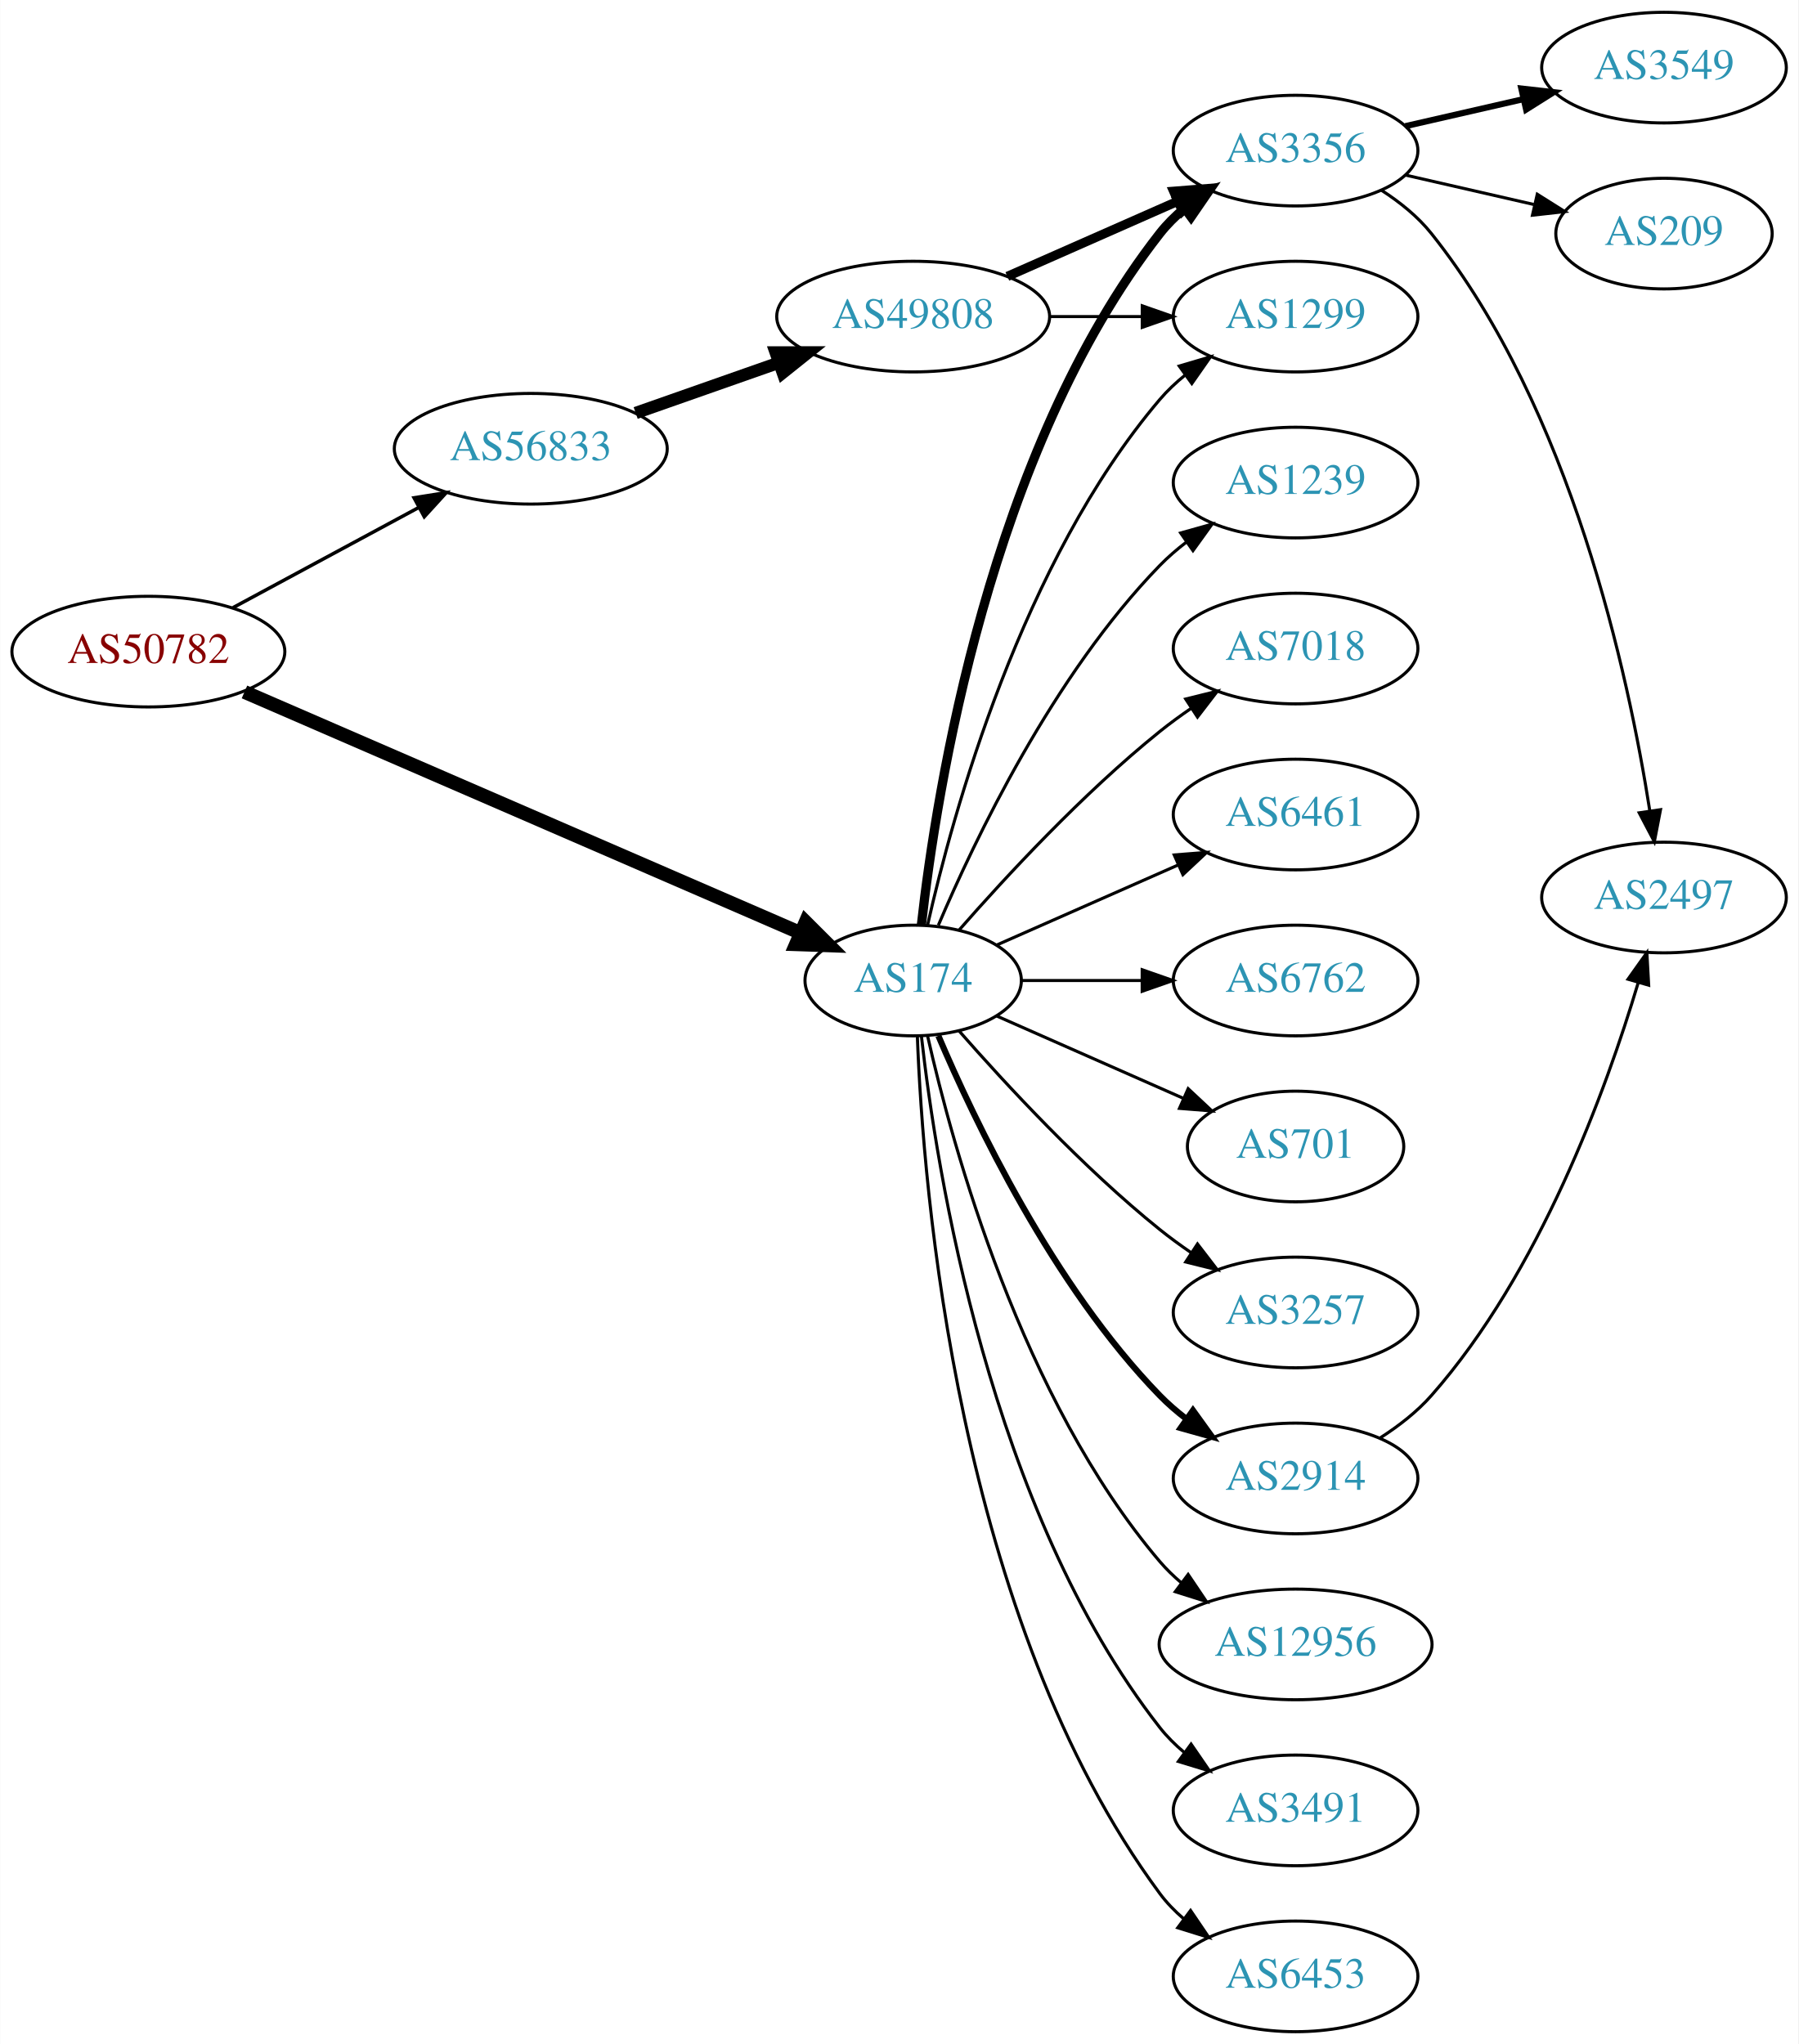
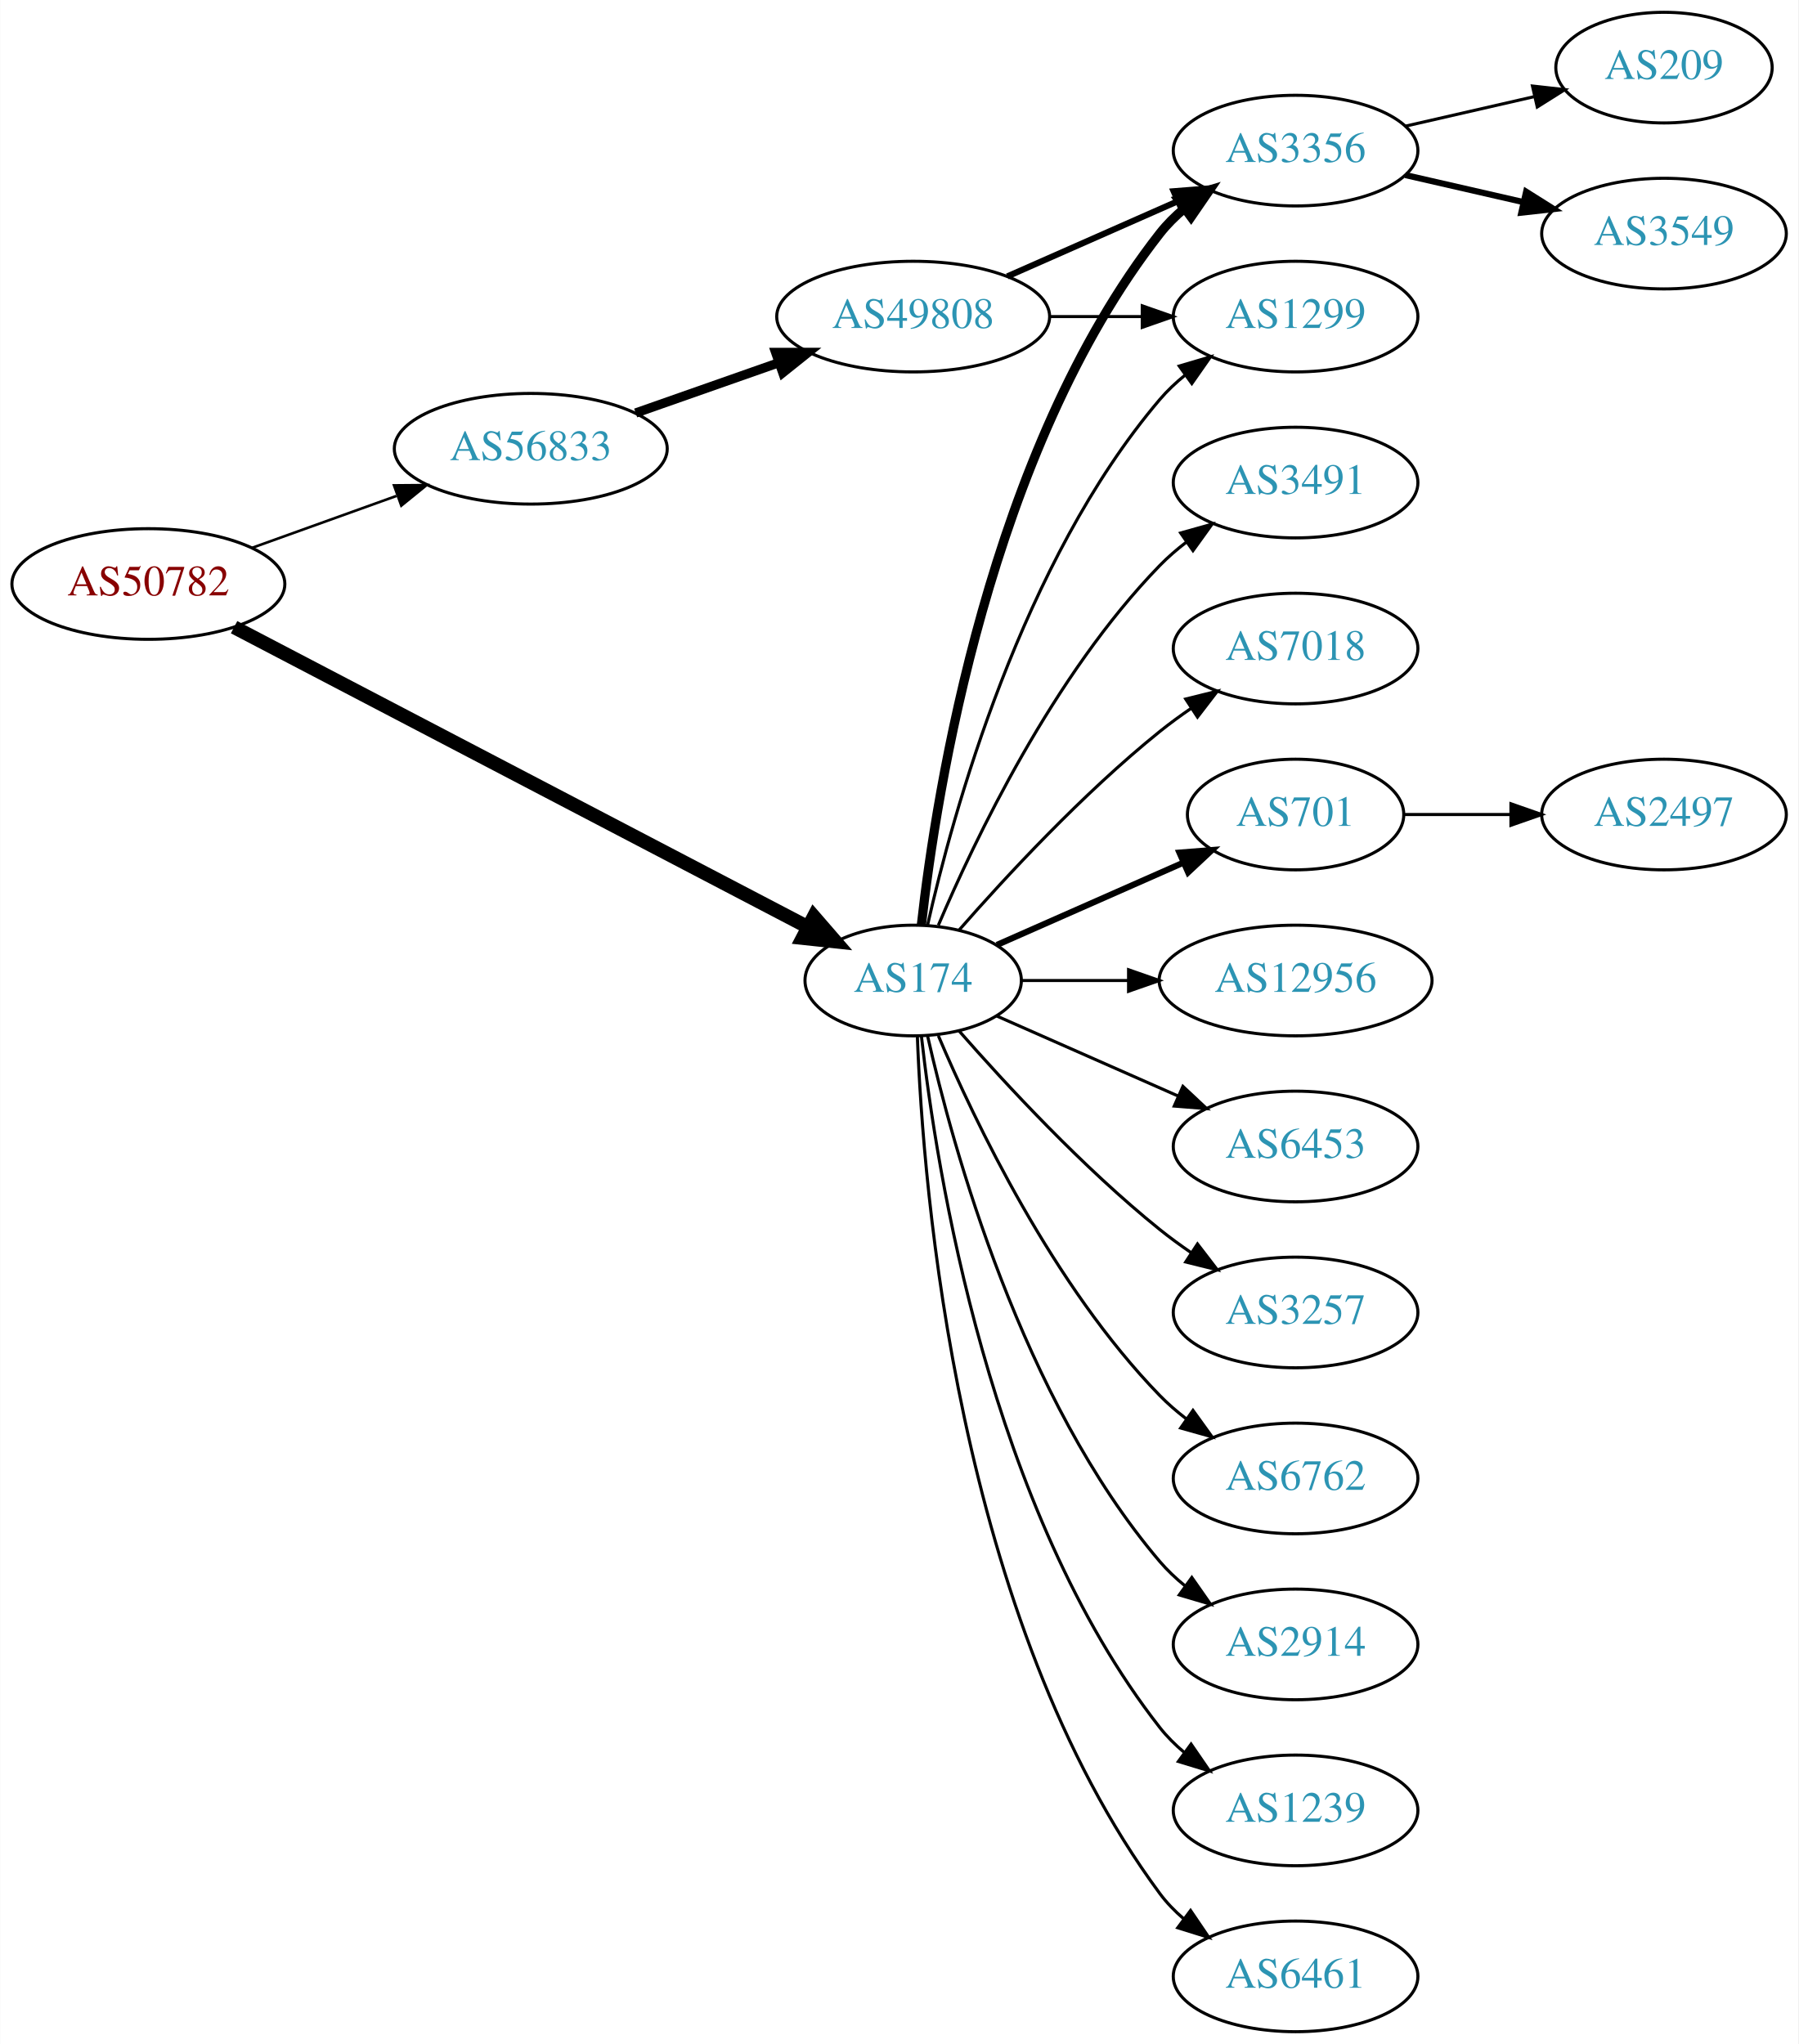
<svg xmlns="http://www.w3.org/2000/svg" xmlns:xlink="http://www.w3.org/1999/xlink" width="585pt" height="665pt" viewBox="0.00 0.00 584.86 665.00">
  <g id="graph0" class="graph" transform="scale(1 1) rotate(0) translate(4 661)">
    <polygon fill="white" stroke="none" points="-4,4 -4,-661 580.862,-661 580.862,4 -4,4" />
    <g id="node1" class="node">
      <g id="a_node1">
        <a xlink:href="/asn/50782" xlink:title="AS50782 ~ COSYS DATA GmbH [AT]">
-           <ellipse fill="#ffffff" stroke="black" cx="44.196" cy="-449" rx="44.393" ry="18" />
-           <text text-anchor="middle" x="44.196" y="-445.3" font-family="Times,serif" font-size="14.00" fill="#880000">AS50782</text>
+           <ellipse fill="#ffffff" stroke="black" cx="44.196" cy="-471" rx="44.393" ry="18" />
+           <text text-anchor="middle" x="44.196" y="-467.3" font-family="Times,serif" font-size="14.00" fill="#880000">AS50782</text>
        </a>
      </g>
    </g>
    <g id="node2" class="node">
      <g id="a_node2">
        <a xlink:href="/asn/174" xlink:title="AS174 ~ Cogent Communications [US]">
          <ellipse fill="#ffffff" stroke="black" cx="292.98" cy="-342" rx="35.194" ry="18" />
          <text text-anchor="middle" x="292.98" y="-338.3" font-family="Times,serif" font-size="14.00" fill="#2c94b3">AS174</text>
        </a>
      </g>
    </g>
    <g id="edge1" class="edge">
-       <path fill="none" stroke="black" stroke-width="4.5" d="M75.457,-435.88C121.188,-416.052 207.724,-378.532 256.406,-357.424" />
-       <polygon fill="black" stroke="black" stroke-width="4.5" points="258.006,-361.022 265.614,-353.432 254.873,-353.797 258.006,-361.022" />
+       <path fill="none" stroke="black" stroke-width="4.5" d="M72.076,-456.949C117.495,-433.208 209.293,-385.222 258.702,-359.395" />
+       <polygon fill="black" stroke="black" stroke-width="4.5" points="260.665,-362.812 267.703,-354.69 257.017,-355.833 260.665,-362.812" />
    </g>
    <g id="node3" class="node">
      <g id="a_node3">
        <a xlink:href="/asn/56833" xlink:title="AS56833 ~ mieX.at [AT]">
          <ellipse fill="#ffffff" stroke="black" cx="168.588" cy="-515" rx="44.393" ry="18" />
          <text text-anchor="middle" x="168.588" y="-511.3" font-family="Times,serif" font-size="14.00" fill="#2c94b3">AS56833</text>
        </a>
      </g>
    </g>
    <g id="edge2" class="edge">
-       <path fill="none" stroke="black" stroke-width="1.125" d="M71.753,-463.321C89.476,-472.878 112.978,-485.551 132.272,-495.956" />
-       <polygon fill="black" stroke="black" stroke-width="1.125" points="130.62,-499.041 141.083,-500.707 133.942,-492.88 130.62,-499.041" />
+       <path fill="none" stroke="black" stroke-width="0.844" d="M77.995,-482.791C92.4,-487.97 109.503,-494.118 124.885,-499.648" />
+       <polygon fill="black" stroke="black" stroke-width="0.844" points="124.104,-503.087 134.699,-503.176 126.473,-496.5 124.104,-503.087" />
    </g>
    <g id="node4" class="node">
      <g id="a_node4">
-         <a xlink:href="/asn/701" xlink:title="AS701 ~ UUNET [US]">
-           <ellipse fill="#ffffff" stroke="black" cx="417.373" cy="-288" rx="35.194" ry="18" />
-           <text text-anchor="middle" x="417.373" y="-284.3" font-family="Times,serif" font-size="14.00" fill="#2c94b3">AS701</text>
+         <a xlink:href="/asn/3356" xlink:title="AS3356 ~ Level 3 Parent, LLC [US]">
+           <ellipse fill="#ffffff" stroke="black" cx="417.373" cy="-612" rx="39.794" ry="18" />
+           <text text-anchor="middle" x="417.373" y="-608.3" font-family="Times,serif" font-size="14.00" fill="#2c94b3">AS3356</text>
        </a>
      </g>
    </g>
    <g id="edge3" class="edge">
-       <path fill="none" stroke="black" d="M320.237,-330.416C337.902,-322.621 361.41,-312.25 380.758,-303.713" />
-       <polygon fill="black" stroke="black" points="382.424,-306.804 390.16,-299.565 379.598,-300.4 382.424,-306.804" />
+       <path fill="none" stroke="black" stroke-width="3" d="M295.66,-360.129C300.49,-403.368 317.831,-514.216 373.176,-585 375.492,-587.961 378.229,-590.683 381.184,-593.164" />
+       <polygon fill="black" stroke="black" stroke-width="3" points="379.239,-596.078 389.375,-599.165 383.377,-590.432 379.239,-596.078" />
    </g>
    <g id="node5" class="node">
      <g id="a_node5">
+         <a xlink:href="/asn/6762" xlink:title="AS6762 ~ TELECOM ITALIA SPARKLE S.p.A. [IT]">
+           <ellipse fill="#ffffff" stroke="black" cx="417.373" cy="-180" rx="39.794" ry="18" />
+           <text text-anchor="middle" x="417.373" y="-176.3" font-family="Times,serif" font-size="14.00" fill="#2c94b3">AS6762</text>
+         </a>
+       </g>
+     </g>
+     <g id="edge4" class="edge">
+       <path fill="none" stroke="black" d="M301.171,-324.025C312.938,-296.318 338.512,-242.652 373.176,-207 375.797,-204.305 378.737,-201.761 381.82,-199.392" />
+       <polygon fill="black" stroke="black" points="383.995,-202.141 390.189,-193.545 379.986,-196.403 383.995,-202.141" />
+     </g>
+     <g id="node6" class="node">
+       <g id="a_node6">
+         <a xlink:href="/asn/2914" xlink:title="AS2914 ~ NTT America, Inc. [US]">
+           <ellipse fill="#ffffff" stroke="black" cx="417.373" cy="-126" rx="39.794" ry="18" />
+           <text text-anchor="middle" x="417.373" y="-122.3" font-family="Times,serif" font-size="14.00" fill="#2c94b3">AS2914</text>
+         </a>
+       </g>
+     </g>
+     <g id="edge5" class="edge">
+       <path fill="none" stroke="black" d="M297.674,-323.925C305.814,-287.852 328.247,-205.86 373.176,-153 375.611,-150.136 378.427,-147.479 381.432,-145.039" />
+       <polygon fill="black" stroke="black" points="383.62,-147.776 389.692,-139.094 379.531,-142.095 383.62,-147.776" />
+     </g>
+     <g id="node7" class="node">
+       <g id="a_node7">
+         <a xlink:href="/asn/1299" xlink:title="AS1299 ~ Telia Carrier [EU]">
+           <ellipse fill="#ffffff" stroke="black" cx="417.373" cy="-558" rx="39.794" ry="18" />
+           <text text-anchor="middle" x="417.373" y="-554.3" font-family="Times,serif" font-size="14.00" fill="#2c94b3">AS1299</text>
+         </a>
+       </g>
+     </g>
+     <g id="edge6" class="edge">
+       <path fill="none" stroke="black" d="M297.674,-360.075C305.814,-396.148 328.247,-478.14 373.176,-531 375.611,-533.864 378.427,-536.521 381.432,-538.961" />
+       <polygon fill="black" stroke="black" points="379.531,-541.905 389.692,-544.906 383.62,-536.224 379.531,-541.905" />
+     </g>
+     <g id="node8" class="node">
+       <g id="a_node8">
+         <a xlink:href="/asn/1239" xlink:title="AS1239 ~ Sprint [US]">
+           <ellipse fill="#ffffff" stroke="black" cx="417.373" cy="-72" rx="39.794" ry="18" />
+           <text text-anchor="middle" x="417.373" y="-68.3" font-family="Times,serif" font-size="14.00" fill="#2c94b3">AS1239</text>
+         </a>
+       </g>
+     </g>
+     <g id="edge7" class="edge">
+       <path fill="none" stroke="black" d="M295.66,-323.871C300.49,-280.632 317.831,-169.784 373.176,-99 375.492,-96.039 378.229,-93.317 381.184,-90.836" />
+       <polygon fill="black" stroke="black" points="383.377,-93.568 389.375,-84.835 379.239,-87.922 383.377,-93.568" />
+     </g>
+     <g id="node9" class="node">
+       <g id="a_node9">
+         <a xlink:href="/asn/6461" xlink:title="AS6461 ~ Zayo Bandwidth [US]">
+           <ellipse fill="#ffffff" stroke="black" cx="417.373" cy="-18" rx="39.794" ry="18" />
+           <text text-anchor="middle" x="417.373" y="-14.3" font-family="Times,serif" font-size="14.00" fill="#2c94b3">AS6461</text>
+         </a>
+       </g>
+     </g>
+     <g id="edge8" class="edge">
+       <path fill="none" stroke="black" d="M294.332,-324.007C296.158,-274.543 307.213,-134.27 373.176,-45 375.41,-41.977 378.093,-39.214 381.014,-36.707" />
+       <polygon fill="black" stroke="black" points="383.209,-39.437 389.157,-30.669 379.04,-33.814 383.209,-39.437" />
+     </g>
+     <g id="node10" class="node">
+       <g id="a_node10">
+         <a xlink:href="/asn/3491" xlink:title="AS3491 ~ PCCW Global, Inc. [US]">
+           <ellipse fill="#ffffff" stroke="black" cx="417.373" cy="-504" rx="39.794" ry="18" />
+           <text text-anchor="middle" x="417.373" y="-500.3" font-family="Times,serif" font-size="14.00" fill="#2c94b3">AS3491</text>
+         </a>
+       </g>
+     </g>
+     <g id="edge9" class="edge">
+       <path fill="none" stroke="black" d="M301.171,-359.975C312.938,-387.682 338.512,-441.348 373.176,-477 375.797,-479.695 378.737,-482.239 381.82,-484.608" />
+       <polygon fill="black" stroke="black" points="379.986,-487.597 390.189,-490.455 383.995,-481.859 379.986,-487.597" />
+     </g>
+     <g id="node11" class="node">
+       <g id="a_node11">
+         <a xlink:href="/asn/7018" xlink:title="AS7018 ~ AT&amp;T Services, Inc. [US]">
+           <ellipse fill="#ffffff" stroke="black" cx="417.373" cy="-450" rx="39.794" ry="18" />
+           <text text-anchor="middle" x="417.373" y="-446.3" font-family="Times,serif" font-size="14.00" fill="#2c94b3">AS7018</text>
+         </a>
+       </g>
+     </g>
+     <g id="edge10" class="edge">
+       <path fill="none" stroke="black" d="M307.854,-358.345C322.924,-375.559 348.202,-402.901 373.176,-423 376.432,-425.62 379.957,-428.192 383.542,-430.646" />
+       <polygon fill="black" stroke="black" points="381.629,-433.577 391.914,-436.121 385.46,-427.719 381.629,-433.577" />
+     </g>
+     <g id="node12" class="node">
+       <g id="a_node12">
+         <a xlink:href="/asn/701" xlink:title="AS701 ~ UUNET [US]">
+           <ellipse fill="#ffffff" stroke="black" cx="417.373" cy="-396" rx="35.194" ry="18" />
+           <text text-anchor="middle" x="417.373" y="-392.3" font-family="Times,serif" font-size="14.00" fill="#2c94b3">AS701</text>
+         </a>
+       </g>
+     </g>
+     <g id="edge11" class="edge">
+       <path fill="none" stroke="black" stroke-width="2" d="M320.237,-353.584C337.902,-361.379 361.41,-371.75 380.758,-380.287" />
+       <polygon fill="black" stroke="black" stroke-width="2" points="379.598,-383.6 390.16,-384.435 382.424,-377.196 379.598,-383.6" />
+     </g>
+     <g id="node13" class="node">
+       <g id="a_node13">
+         <a xlink:href="/asn/12956" xlink:title="AS12956 ~ TELXIUS [ES]">
+           <ellipse fill="#ffffff" stroke="black" cx="417.373" cy="-342" rx="44.393" ry="18" />
+           <text text-anchor="middle" x="417.373" y="-338.3" font-family="Times,serif" font-size="14.00" fill="#2c94b3">AS12956</text>
+         </a>
+       </g>
+     </g>
+     <g id="edge12" class="edge">
+       <path fill="none" stroke="black" d="M328.399,-342C339.117,-342 351.201,-342 362.901,-342" />
+       <polygon fill="black" stroke="black" points="363.041,-345.5 373.041,-342 363.041,-338.5 363.041,-345.5" />
+     </g>
+     <g id="node14" class="node">
+       <g id="a_node14">
+         <a xlink:href="/asn/6453" xlink:title="AS6453 ~ TATA COMMUNICATIONS (AMERICA) INC [US]">
+           <ellipse fill="#ffffff" stroke="black" cx="417.373" cy="-288" rx="39.794" ry="18" />
+           <text text-anchor="middle" x="417.373" y="-284.3" font-family="Times,serif" font-size="14.00" fill="#2c94b3">AS6453</text>
+         </a>
+       </g>
+     </g>
+     <g id="edge13" class="edge">
+       <path fill="none" stroke="black" d="M320.237,-330.416C337.422,-322.833 360.135,-312.812 379.17,-304.414" />
+       <polygon fill="black" stroke="black" points="380.721,-307.555 388.458,-300.316 377.896,-301.151 380.721,-307.555" />
+     </g>
+     <g id="node15" class="node">
+       <g id="a_node15">
        <a xlink:href="/asn/3257" xlink:title="AS3257 ~ GTT [DE]">
          <ellipse fill="#ffffff" stroke="black" cx="417.373" cy="-234" rx="39.794" ry="18" />
          <text text-anchor="middle" x="417.373" y="-230.3" font-family="Times,serif" font-size="14.00" fill="#2c94b3">AS3257</text>
        </a>
      </g>
    </g>
-     <g id="edge4" class="edge">
+     <g id="edge14" class="edge">
      <path fill="none" stroke="black" d="M307.854,-325.655C322.924,-308.441 348.202,-281.099 373.176,-261 376.432,-258.38 379.957,-255.808 383.542,-253.354" />
      <polygon fill="black" stroke="black" points="385.46,-256.281 391.914,-247.879 381.629,-250.423 385.46,-256.281" />
-     </g>
-     <g id="node6" class="node">
-       <g id="a_node6">
-         <a xlink:href="/asn/2914" xlink:title="AS2914 ~ NTT America, Inc. [US]">
-           <ellipse fill="#ffffff" stroke="black" cx="417.373" cy="-180" rx="39.794" ry="18" />
-           <text text-anchor="middle" x="417.373" y="-176.3" font-family="Times,serif" font-size="14.00" fill="#2c94b3">AS2914</text>
-         </a>
-       </g>
-     </g>
-     <g id="edge5" class="edge">
-       <path fill="none" stroke="black" stroke-width="2" d="M301.171,-324.025C312.938,-296.318 338.512,-242.652 373.176,-207 375.797,-204.305 378.737,-201.761 381.82,-199.392" />
-       <polygon fill="black" stroke="black" stroke-width="2" points="383.995,-202.141 390.189,-193.545 379.986,-196.403 383.995,-202.141" />
-     </g>
-     <g id="node7" class="node">
-       <g id="a_node7">
-         <a xlink:href="/asn/6453" xlink:title="AS6453 ~ TATA COMMUNICATIONS (AMERICA) INC [US]">
-           <ellipse fill="#ffffff" stroke="black" cx="417.373" cy="-18" rx="39.794" ry="18" />
-           <text text-anchor="middle" x="417.373" y="-14.3" font-family="Times,serif" font-size="14.00" fill="#2c94b3">AS6453</text>
-         </a>
-       </g>
-     </g>
-     <g id="edge6" class="edge">
-       <path fill="none" stroke="black" d="M294.332,-324.007C296.158,-274.543 307.213,-134.27 373.176,-45 375.41,-41.977 378.093,-39.214 381.014,-36.707" />
-       <polygon fill="black" stroke="black" points="383.209,-39.437 389.157,-30.669 379.04,-33.814 383.209,-39.437" />
-     </g>
-     <g id="node8" class="node">
-       <g id="a_node8">
-         <a xlink:href="/asn/3356" xlink:title="AS3356 ~ Level 3 Parent, LLC [US]">
-           <ellipse fill="#ffffff" stroke="black" cx="417.373" cy="-612" rx="39.794" ry="18" />
-           <text text-anchor="middle" x="417.373" y="-608.3" font-family="Times,serif" font-size="14.00" fill="#2c94b3">AS3356</text>
-         </a>
-       </g>
-     </g>
-     <g id="edge7" class="edge">
-       <path fill="none" stroke="black" stroke-width="3" d="M295.66,-360.129C300.49,-403.368 317.831,-514.216 373.176,-585 375.492,-587.961 378.229,-590.683 381.184,-593.164" />
-       <polygon fill="black" stroke="black" stroke-width="3" points="379.239,-596.078 389.375,-599.165 383.377,-590.432 379.239,-596.078" />
-     </g>
-     <g id="node9" class="node">
-       <g id="a_node9">
-         <a xlink:href="/asn/1239" xlink:title="AS1239 ~ Sprint [US]">
-           <ellipse fill="#ffffff" stroke="black" cx="417.373" cy="-504" rx="39.794" ry="18" />
-           <text text-anchor="middle" x="417.373" y="-500.3" font-family="Times,serif" font-size="14.00" fill="#2c94b3">AS1239</text>
-         </a>
-       </g>
-     </g>
-     <g id="edge8" class="edge">
-       <path fill="none" stroke="black" d="M301.171,-359.975C312.938,-387.682 338.512,-441.348 373.176,-477 375.797,-479.695 378.737,-482.239 381.82,-484.608" />
-       <polygon fill="black" stroke="black" points="379.986,-487.597 390.189,-490.455 383.995,-481.859 379.986,-487.597" />
-     </g>
-     <g id="node10" class="node">
-       <g id="a_node10">
-         <a xlink:href="/asn/7018" xlink:title="AS7018 ~ AT&amp;T Services, Inc. [US]">
-           <ellipse fill="#ffffff" stroke="black" cx="417.373" cy="-450" rx="39.794" ry="18" />
-           <text text-anchor="middle" x="417.373" y="-446.3" font-family="Times,serif" font-size="14.00" fill="#2c94b3">AS7018</text>
-         </a>
-       </g>
-     </g>
-     <g id="edge9" class="edge">
-       <path fill="none" stroke="black" d="M307.854,-358.345C322.924,-375.559 348.202,-402.901 373.176,-423 376.432,-425.62 379.957,-428.192 383.542,-430.646" />
-       <polygon fill="black" stroke="black" points="381.629,-433.577 391.914,-436.121 385.46,-427.719 381.629,-433.577" />
-     </g>
-     <g id="node11" class="node">
-       <g id="a_node11">
-         <a xlink:href="/asn/6461" xlink:title="AS6461 ~ Zayo Bandwidth [US]">
-           <ellipse fill="#ffffff" stroke="black" cx="417.373" cy="-396" rx="39.794" ry="18" />
-           <text text-anchor="middle" x="417.373" y="-392.3" font-family="Times,serif" font-size="14.00" fill="#2c94b3">AS6461</text>
-         </a>
-       </g>
-     </g>
-     <g id="edge10" class="edge">
-       <path fill="none" stroke="black" d="M320.237,-353.584C337.422,-361.167 360.135,-371.188 379.17,-379.586" />
-       <polygon fill="black" stroke="black" points="377.896,-382.849 388.458,-383.684 380.721,-376.445 377.896,-382.849" />
-     </g>
-     <g id="node12" class="node">
-       <g id="a_node12">
-         <a xlink:href="/asn/6762" xlink:title="AS6762 ~ TELECOM ITALIA SPARKLE S.p.A. [IT]">
-           <ellipse fill="#ffffff" stroke="black" cx="417.373" cy="-342" rx="39.794" ry="18" />
-           <text text-anchor="middle" x="417.373" y="-338.3" font-family="Times,serif" font-size="14.00" fill="#2c94b3">AS6762</text>
-         </a>
-       </g>
-     </g>
-     <g id="edge11" class="edge">
-       <path fill="none" stroke="black" d="M328.399,-342C340.45,-342 354.226,-342 367.244,-342" />
-       <polygon fill="black" stroke="black" points="367.474,-345.5 377.473,-342 367.473,-338.5 367.474,-345.5" />
-     </g>
-     <g id="node13" class="node">
-       <g id="a_node13">
-         <a xlink:href="/asn/12956" xlink:title="AS12956 ~ TELXIUS [ES]">
-           <ellipse fill="#ffffff" stroke="black" cx="417.373" cy="-126" rx="44.393" ry="18" />
-           <text text-anchor="middle" x="417.373" y="-122.3" font-family="Times,serif" font-size="14.00" fill="#2c94b3">AS12956</text>
-         </a>
-       </g>
-     </g>
-     <g id="edge12" class="edge">
-       <path fill="none" stroke="black" d="M297.674,-323.925C305.814,-287.852 328.247,-205.86 373.176,-153 375.296,-150.507 377.705,-148.17 380.275,-145.997" />
-       <polygon fill="black" stroke="black" points="382.424,-148.761 388.344,-139.975 378.237,-143.151 382.424,-148.761" />
-     </g>
-     <g id="node14" class="node">
-       <g id="a_node14">
-         <a xlink:href="/asn/3491" xlink:title="AS3491 ~ PCCW Global, Inc. [US]">
-           <ellipse fill="#ffffff" stroke="black" cx="417.373" cy="-72" rx="39.794" ry="18" />
-           <text text-anchor="middle" x="417.373" y="-68.3" font-family="Times,serif" font-size="14.00" fill="#2c94b3">AS3491</text>
-         </a>
-       </g>
-     </g>
-     <g id="edge13" class="edge">
-       <path fill="none" stroke="black" d="M295.66,-323.871C300.49,-280.632 317.831,-169.784 373.176,-99 375.492,-96.039 378.229,-93.317 381.184,-90.836" />
-       <polygon fill="black" stroke="black" points="383.377,-93.568 389.375,-84.835 379.239,-87.922 383.377,-93.568" />
-     </g>
-     <g id="node15" class="node">
-       <g id="a_node15">
-         <a xlink:href="/asn/1299" xlink:title="AS1299 ~ Telia Carrier [EU]">
-           <ellipse fill="#ffffff" stroke="black" cx="417.373" cy="-558" rx="39.794" ry="18" />
-           <text text-anchor="middle" x="417.373" y="-554.3" font-family="Times,serif" font-size="14.00" fill="#2c94b3">AS1299</text>
-         </a>
-       </g>
-     </g>
-     <g id="edge14" class="edge">
-       <path fill="none" stroke="black" d="M297.674,-360.075C305.814,-396.148 328.247,-478.14 373.176,-531 375.611,-533.864 378.427,-536.521 381.432,-538.961" />
-       <polygon fill="black" stroke="black" points="379.531,-541.905 389.692,-544.906 383.62,-536.224 379.531,-541.905" />
    </g>
    <g id="node19" class="node">
      <g id="a_node19">
        <a xlink:href="/asn/49808" xlink:title="AS49808 ~ POWERSPEED-AS [AT]">
          <ellipse fill="#ffffff" stroke="black" cx="292.98" cy="-558" rx="44.393" ry="18" />
          <text text-anchor="middle" x="292.98" y="-554.3" font-family="Times,serif" font-size="14.00" fill="#2c94b3">AS49808</text>
        </a>
      </g>
    </g>
-     <g id="edge19" class="edge">
-       <path fill="none" stroke="black" stroke-width="4" d="M202.709,-526.636C216.995,-531.656 233.888,-537.59 249.113,-542.939" />
-       <polygon fill="black" stroke="black" stroke-width="4" points="248.238,-546.342 258.833,-546.354 250.558,-539.737 248.238,-546.342" />
+     <g id="edge18" class="edge">
+       <path fill="none" stroke="black" stroke-width="3" d="M202.709,-526.636C216.995,-531.656 233.888,-537.59 249.113,-542.939" />
+       <polygon fill="black" stroke="black" stroke-width="3" points="248.238,-546.342 258.833,-546.354 250.558,-539.737 248.238,-546.342" />
    </g>
    <g id="node16" class="node">
      <g id="a_node16">
-         <a xlink:href="/asn/2497" xlink:title="AS2497 ~ Internet Initiative Japan Inc. [JP]">
-           <ellipse fill="#ffffff" stroke="black" cx="537.215" cy="-369" rx="39.794" ry="18" />
-           <text text-anchor="middle" x="537.215" y="-365.3" font-family="Times,serif" font-size="14.00" fill="#2c94b3">AS2497</text>
+         <a xlink:href="/asn/3549" xlink:title="AS3549 ~ Level 3 Parent, LLC [US]">
+           <ellipse fill="#ffffff" stroke="black" cx="537.215" cy="-585" rx="39.794" ry="18" />
+           <text text-anchor="middle" x="537.215" y="-581.3" font-family="Times,serif" font-size="14.00" fill="#2c94b3">AS3549</text>
        </a>
      </g>
    </g>
    <g id="edge15" class="edge">
-       <path fill="none" stroke="black" d="M444.92,-193.209C450.921,-197.062 456.893,-201.69 461.569,-207 496.807,-247.018 518.412,-306.492 528.782,-341.146" />
-       <polygon fill="black" stroke="black" points="525.506,-342.417 531.642,-351.054 532.232,-340.476 525.506,-342.417" />
-     </g>
-     <g id="edge18" class="edge">
-       <path fill="none" stroke="black" d="M445.301,-599.11C451.291,-595.247 457.162,-590.535 461.569,-585 507.004,-527.938 525.678,-441.438 532.596,-397.208" />
-       <polygon fill="black" stroke="black" points="536.08,-397.574 534.076,-387.17 529.155,-396.553 536.08,-397.574" />
+       <path fill="none" stroke="black" stroke-width="2" d="M453.092,-604.045C465.092,-601.296 478.713,-598.175 491.405,-595.267" />
+       <polygon fill="black" stroke="black" stroke-width="2" points="492.371,-598.636 501.337,-592.991 490.808,-591.813 492.371,-598.636" />
    </g>
    <g id="node17" class="node">
      <g id="a_node17">
        <a xlink:href="/asn/209" xlink:title="AS209 ~ CenturyLink Communications, LLC [US]">
-           <ellipse fill="#ffffff" stroke="black" cx="537.215" cy="-585" rx="35.194" ry="18" />
-           <text text-anchor="middle" x="537.215" y="-581.3" font-family="Times,serif" font-size="14.00" fill="#2c94b3">AS209</text>
+           <ellipse fill="#ffffff" stroke="black" cx="537.215" cy="-639" rx="35.194" ry="18" />
+           <text text-anchor="middle" x="537.215" y="-635.3" font-family="Times,serif" font-size="14.00" fill="#2c94b3">AS209</text>
        </a>
      </g>
    </g>
    <g id="edge16" class="edge">
-       <path fill="none" stroke="black" d="M453.092,-604.045C466.184,-601.045 481.207,-597.604 494.847,-594.478" />
-       <polygon fill="black" stroke="black" points="495.989,-597.807 504.955,-592.162 494.425,-590.984 495.989,-597.807" />
+       <path fill="none" stroke="black" d="M453.092,-619.955C466.184,-622.955 481.207,-626.396 494.847,-629.522" />
+       <polygon fill="black" stroke="black" points="494.425,-633.016 504.955,-631.838 495.989,-626.193 494.425,-633.016" />
    </g>
    <g id="node18" class="node">
      <g id="a_node18">
-         <a xlink:href="/asn/3549" xlink:title="AS3549 ~ Level 3 Parent, LLC [US]">
-           <ellipse fill="#ffffff" stroke="black" cx="537.215" cy="-639" rx="39.794" ry="18" />
-           <text text-anchor="middle" x="537.215" y="-635.3" font-family="Times,serif" font-size="14.00" fill="#2c94b3">AS3549</text>
+         <a xlink:href="/asn/2497" xlink:title="AS2497 ~ Internet Initiative Japan Inc. [JP]">
+           <ellipse fill="#ffffff" stroke="black" cx="537.215" cy="-396" rx="39.794" ry="18" />
+           <text text-anchor="middle" x="537.215" y="-392.3" font-family="Times,serif" font-size="14.00" fill="#2c94b3">AS2497</text>
        </a>
      </g>
    </g>
    <g id="edge17" class="edge">
-       <path fill="none" stroke="black" stroke-width="2" d="M453.092,-619.955C465.092,-622.704 478.713,-625.825 491.405,-628.733" />
-       <polygon fill="black" stroke="black" stroke-width="2" points="490.808,-632.187 501.337,-631.009 492.371,-625.364 490.808,-632.187" />
+       <path fill="none" stroke="black" d="M452.774,-396C463.598,-396 475.766,-396 487.393,-396" />
+       <polygon fill="black" stroke="black" points="487.424,-399.5 497.424,-396 487.424,-392.5 487.424,-399.5" />
+     </g>
+     <g id="edge19" class="edge">
+       <path fill="none" stroke="black" stroke-width="2" d="M323.608,-571.072C340.203,-578.393 361.062,-587.597 378.795,-595.421" />
+       <polygon fill="black" stroke="black" stroke-width="2" points="377.717,-598.77 388.279,-599.605 380.543,-592.366 377.717,-598.77" />
    </g>
    <g id="edge20" class="edge">
-       <path fill="none" stroke="black" stroke-width="3" d="M323.608,-571.072C340.203,-578.393 361.062,-587.597 378.795,-595.421" />
-       <polygon fill="black" stroke="black" stroke-width="3" points="377.717,-598.77 388.279,-599.605 380.543,-592.366 377.717,-598.77" />
-     </g>
-     <g id="edge21" class="edge">
      <path fill="none" stroke="black" d="M337.476,-558C347.165,-558 357.502,-558 367.394,-558" />
      <polygon fill="black" stroke="black" points="367.497,-561.5 377.497,-558 367.497,-554.5 367.497,-561.5" />
    </g>
  </g>
</svg>
